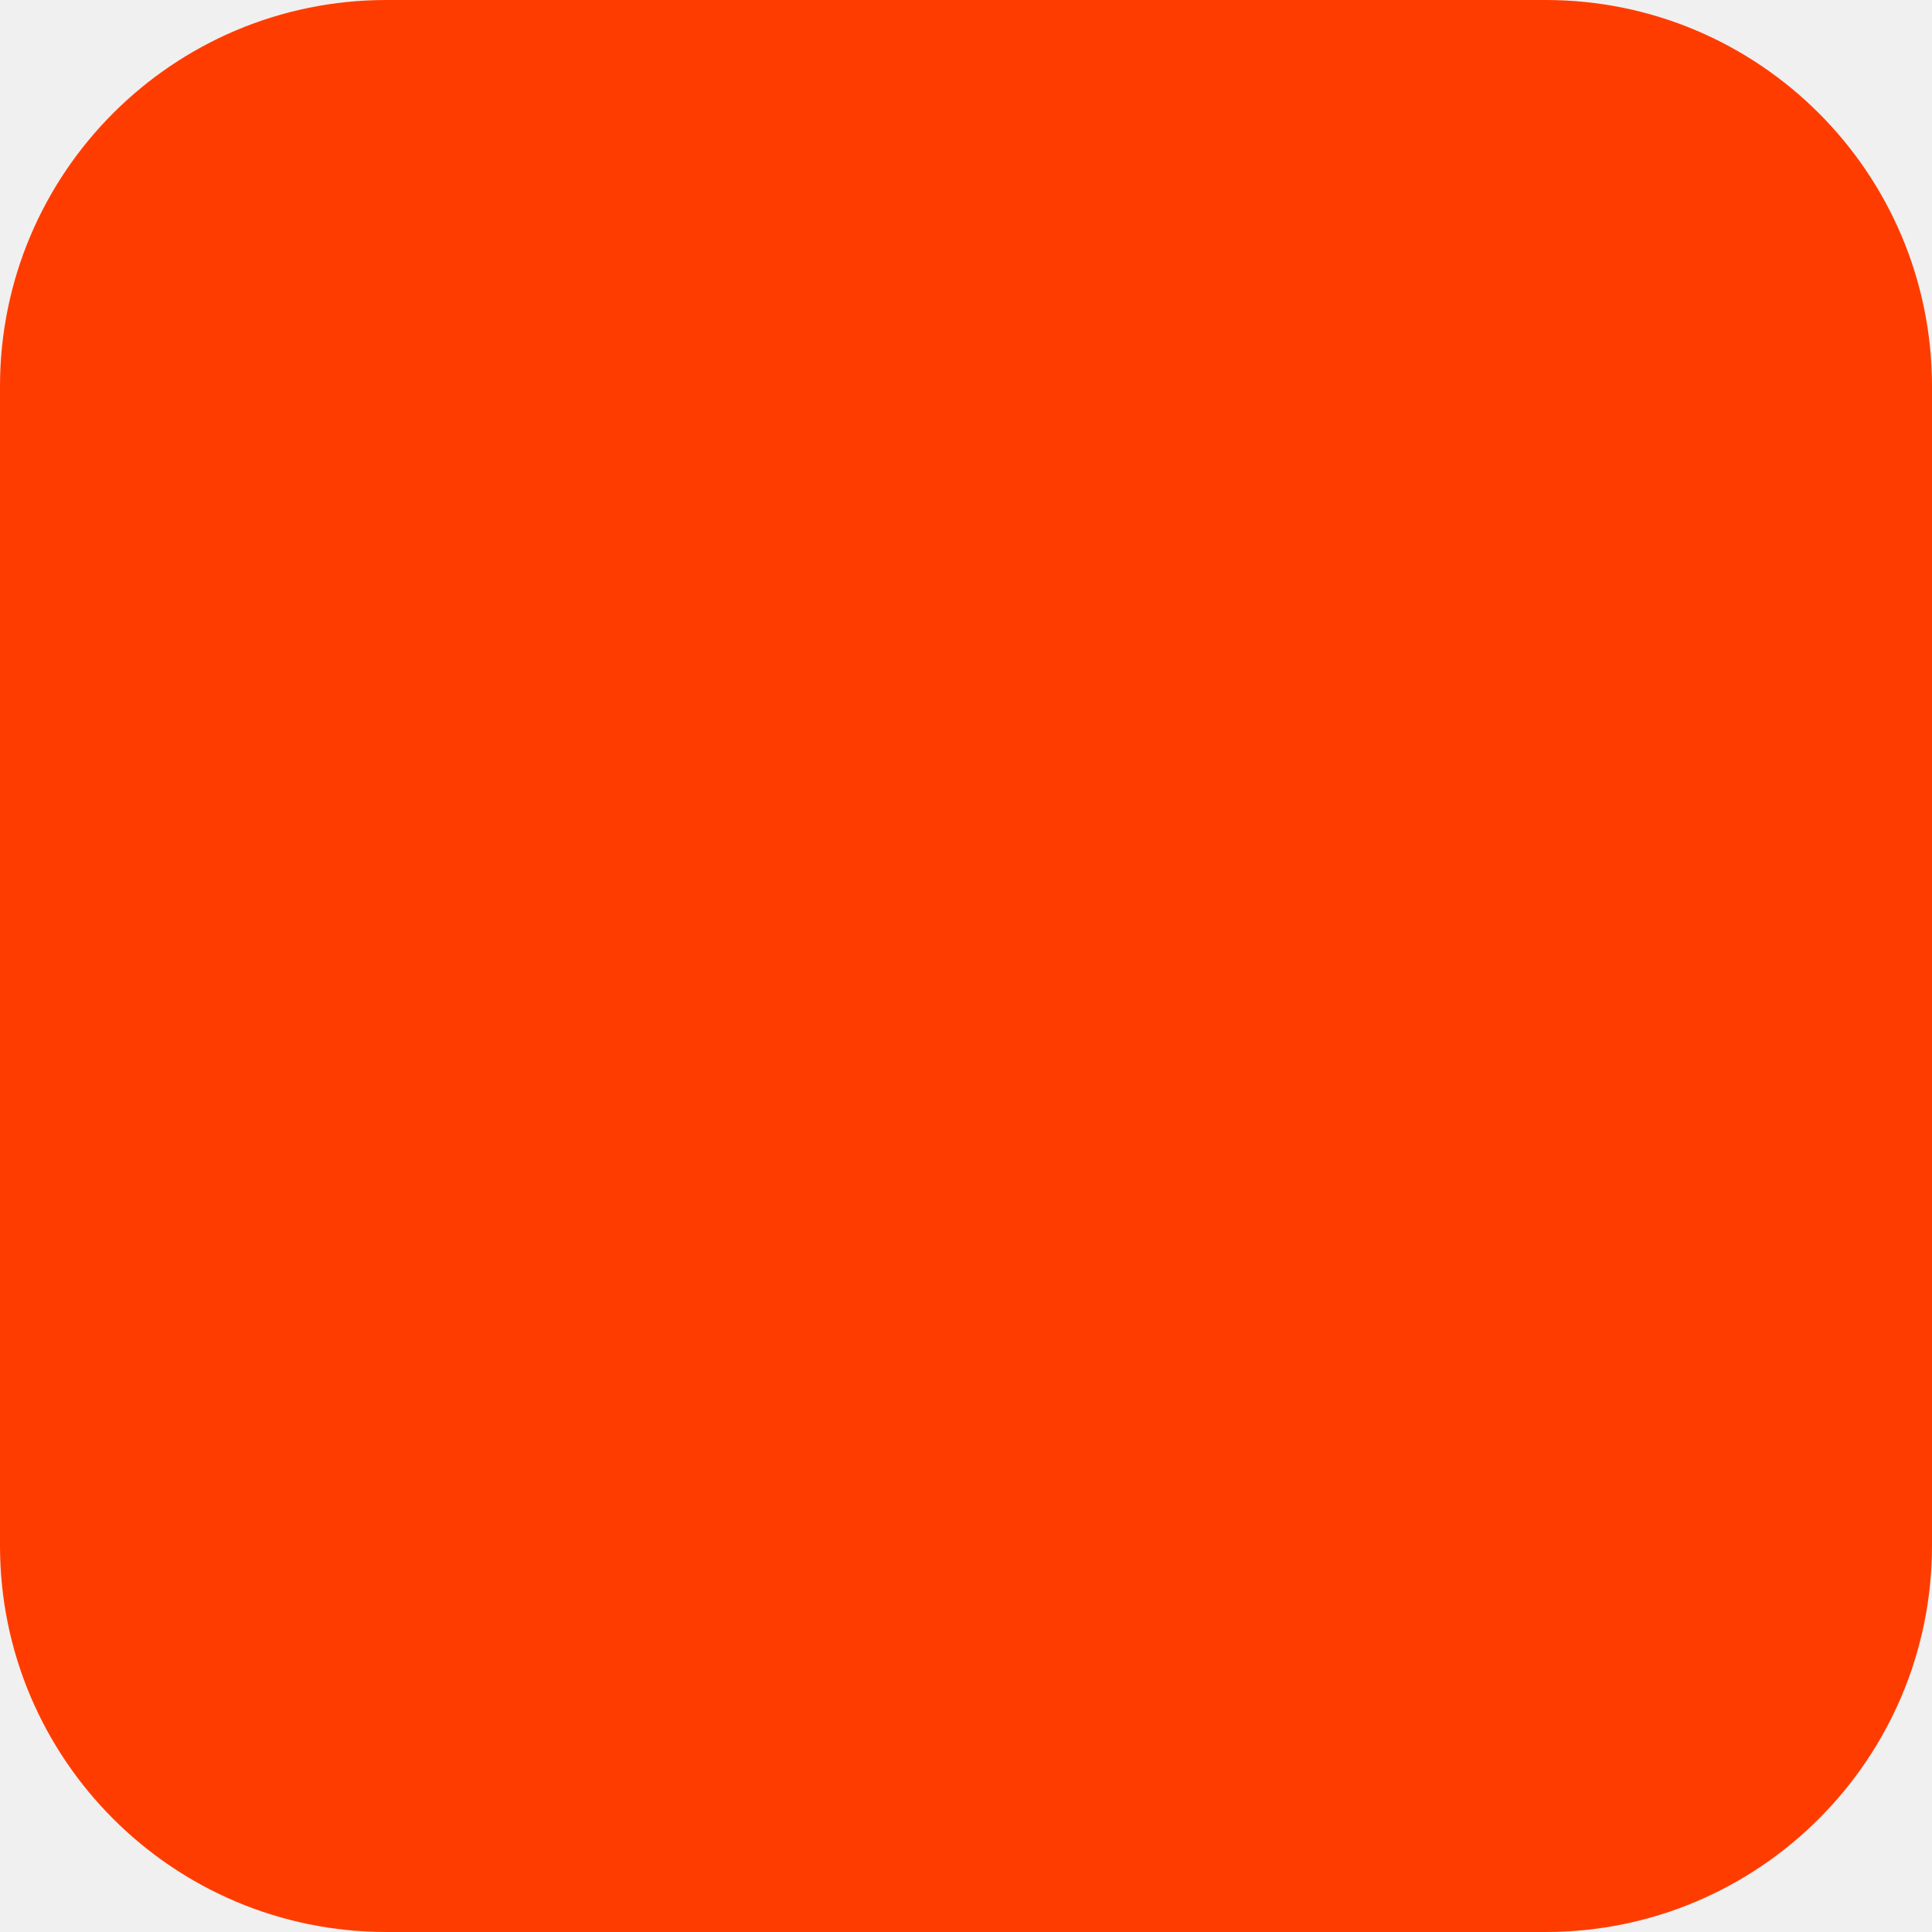
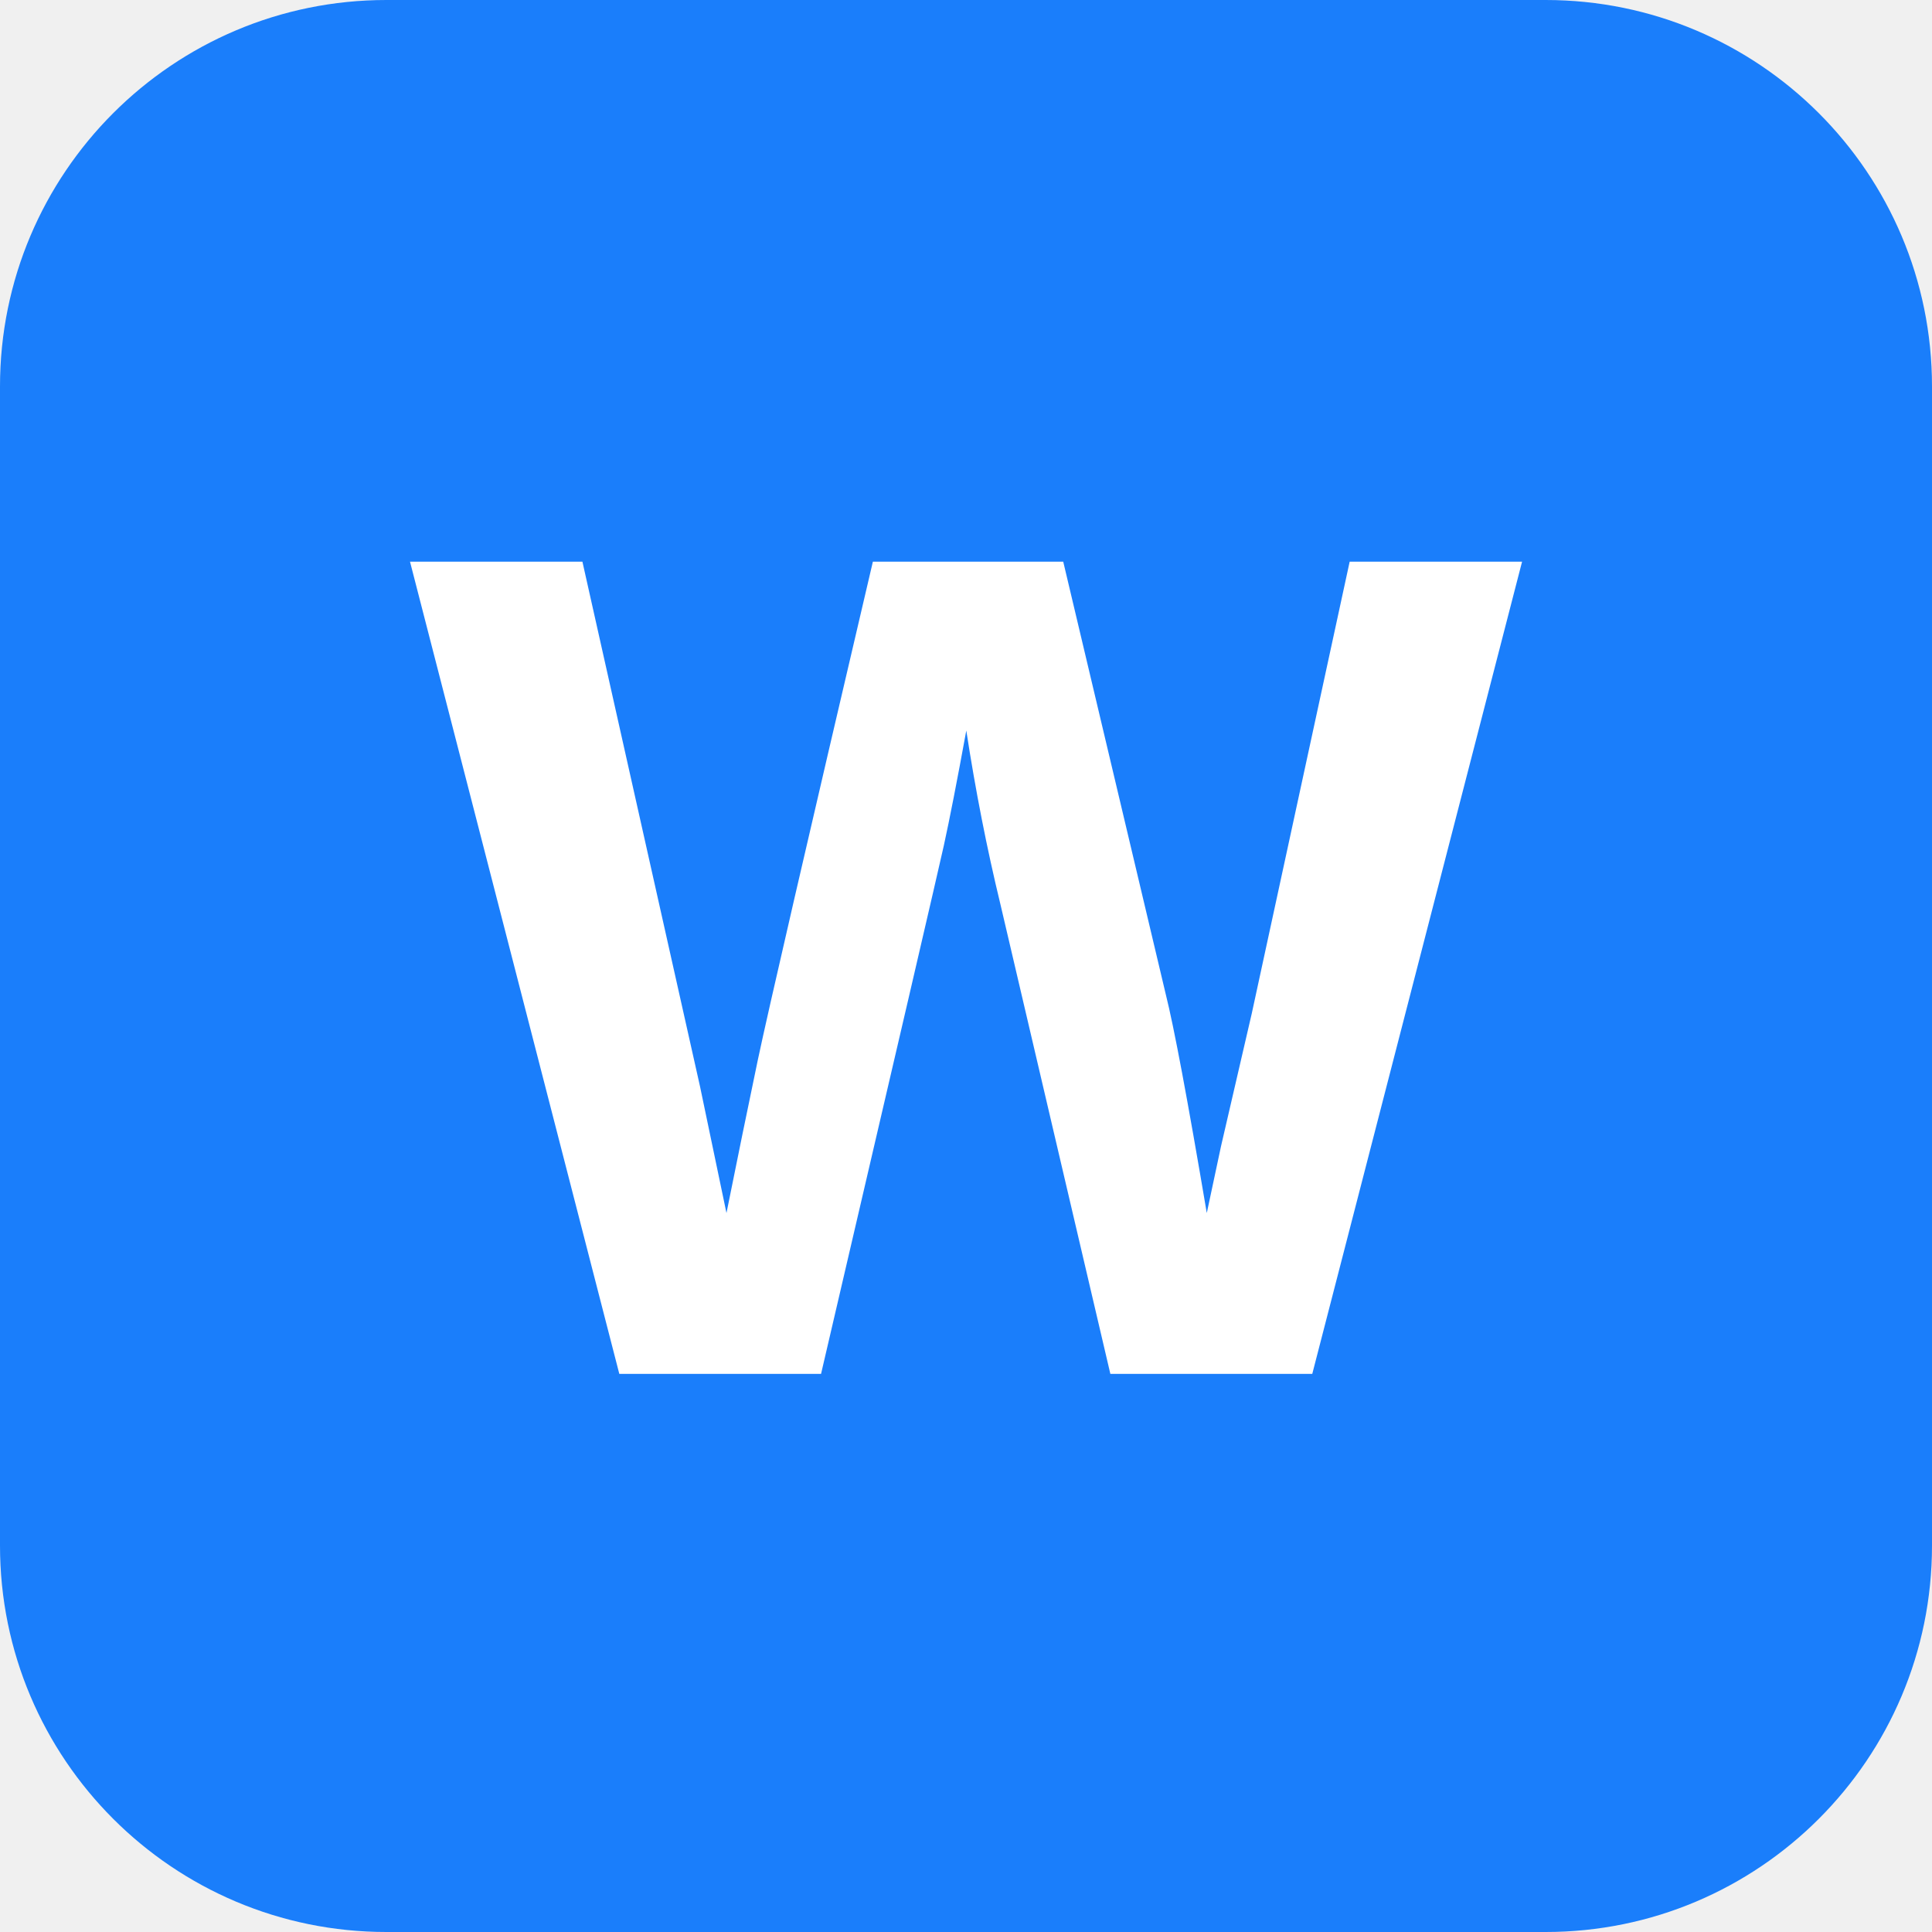
<svg xmlns="http://www.w3.org/2000/svg" width="180" height="180" viewBox="0 0 180 180" fill="none">
-   <rect width="180" height="180" rx="36" fill="#FF3C00" />
+   <rect width="180" height="180" rx="36" fill="#1A7EFB" />
+   <text x="90" y="128" font-family="Arial, Helvetica, sans-serif" font-size="110" font-weight="700" fill="white" text-anchor="middle">W</text>
</svg>
